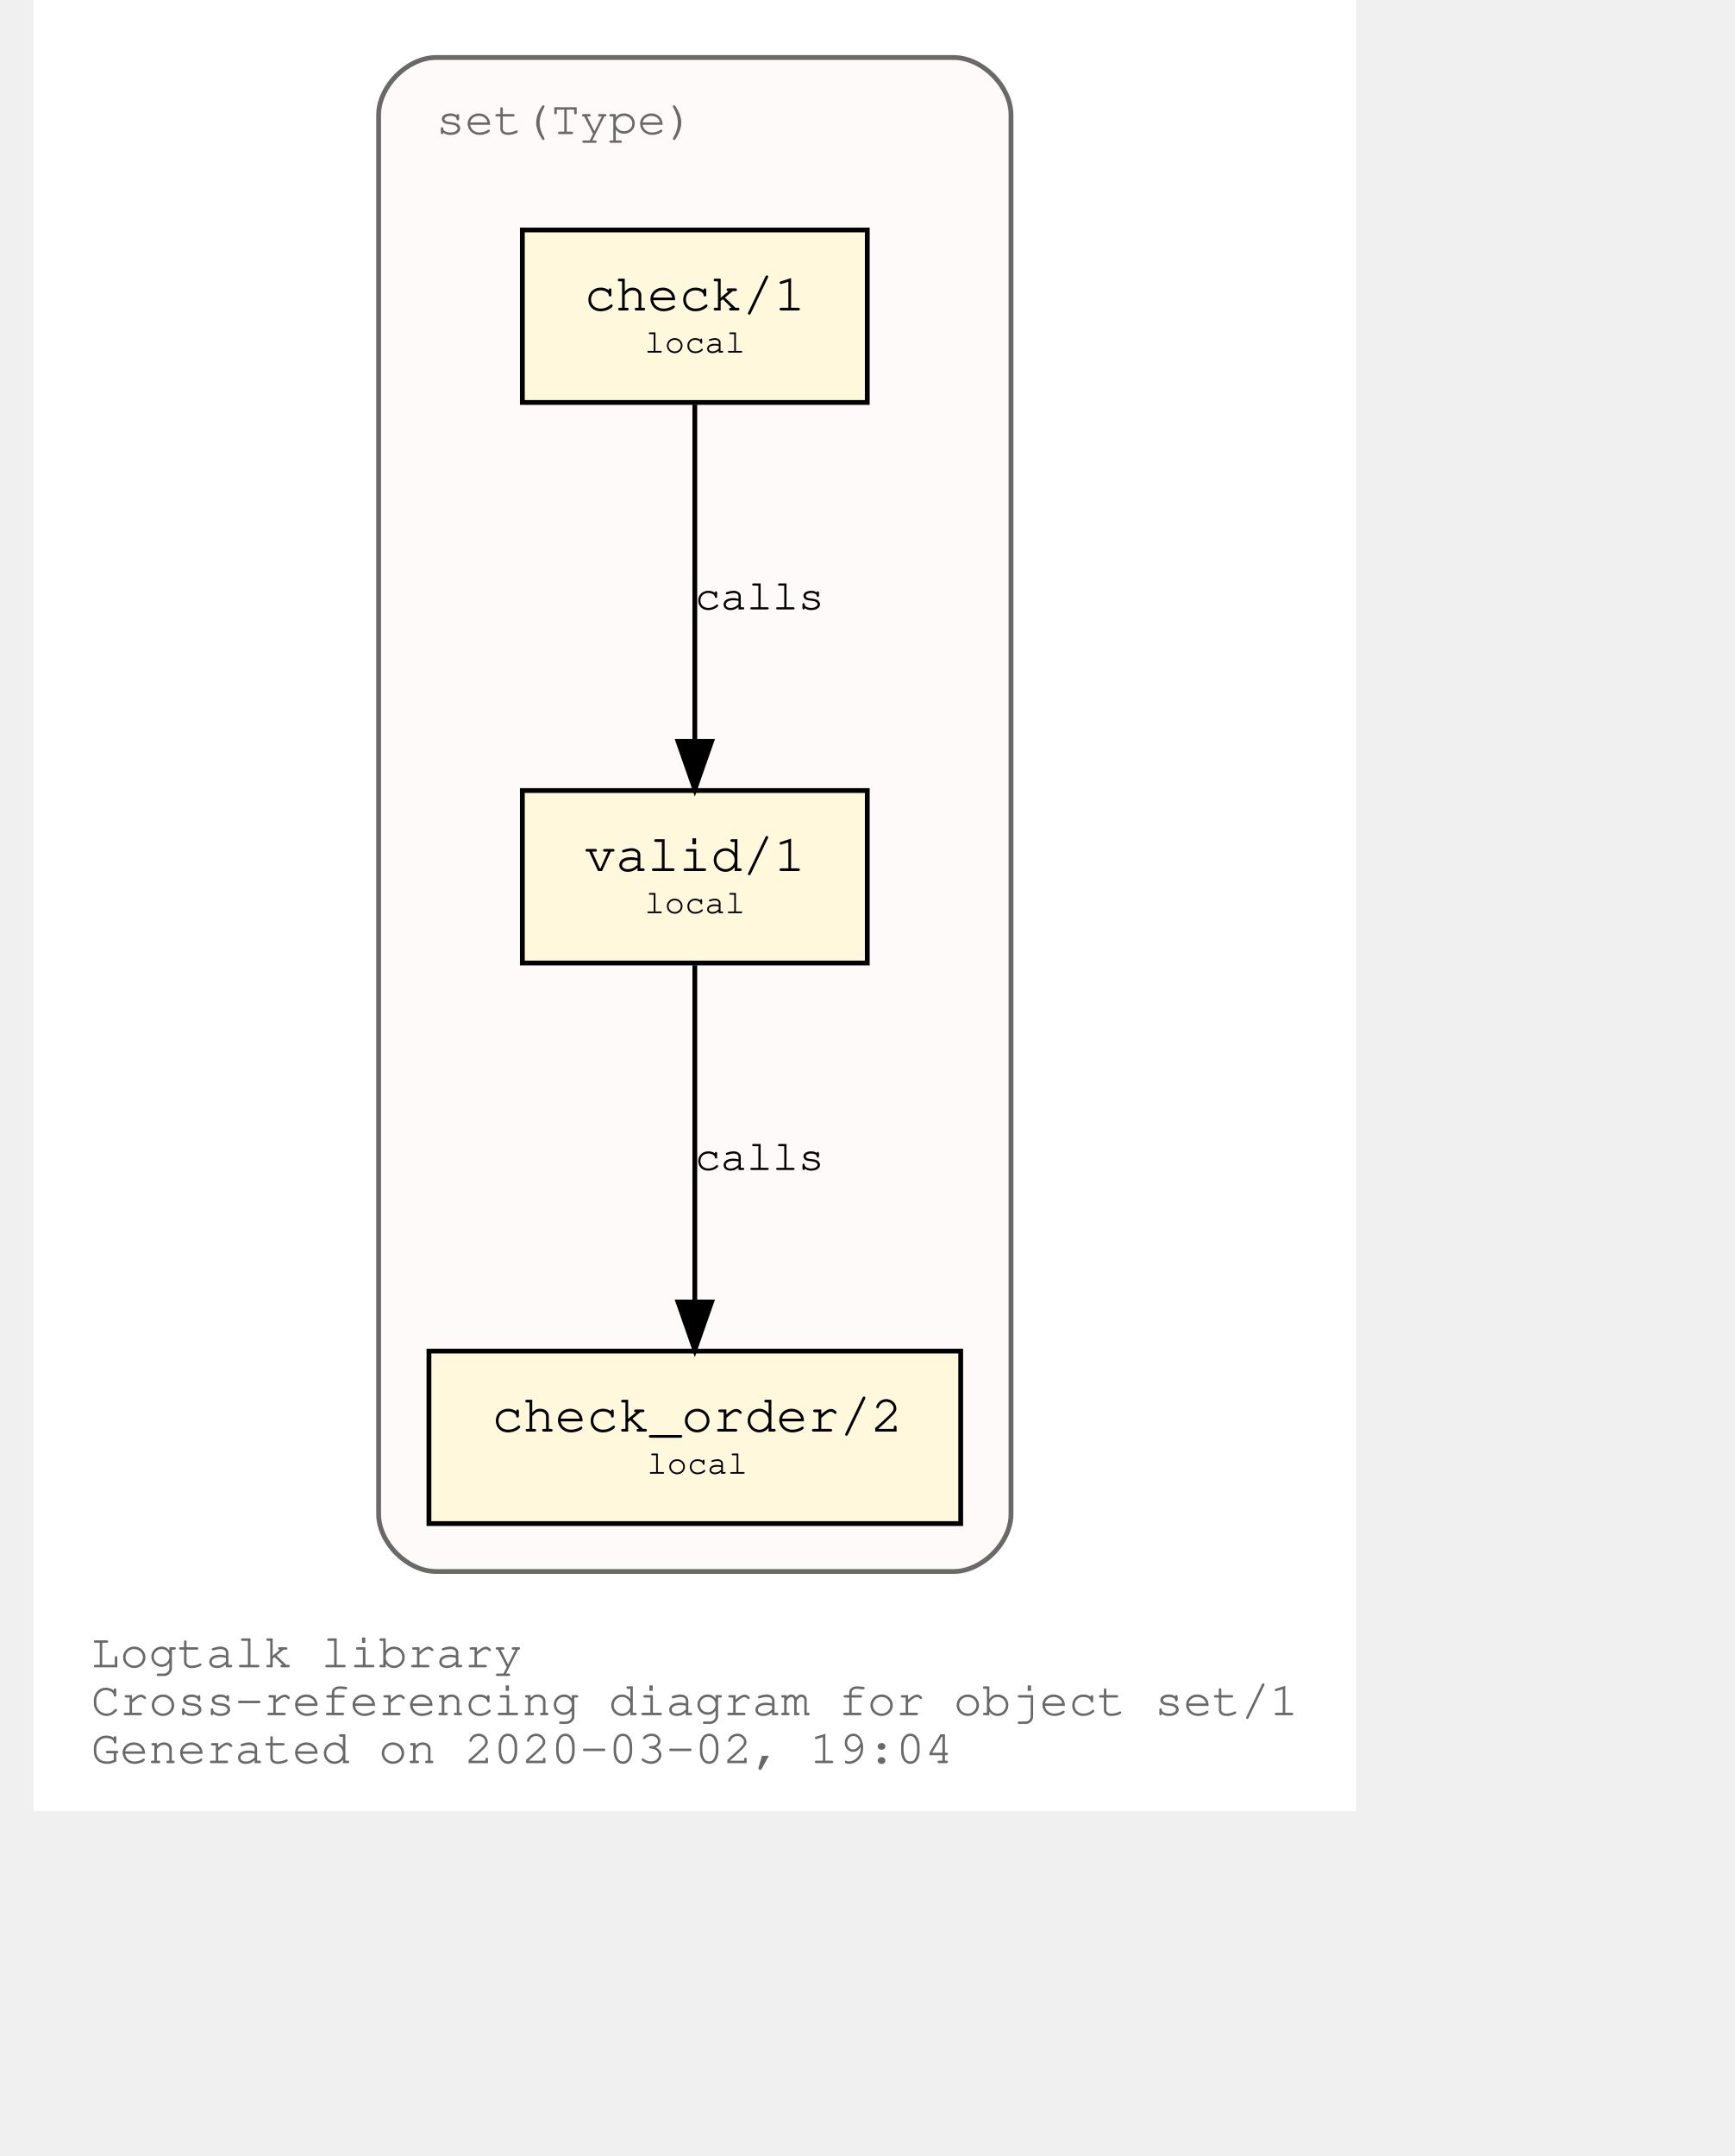
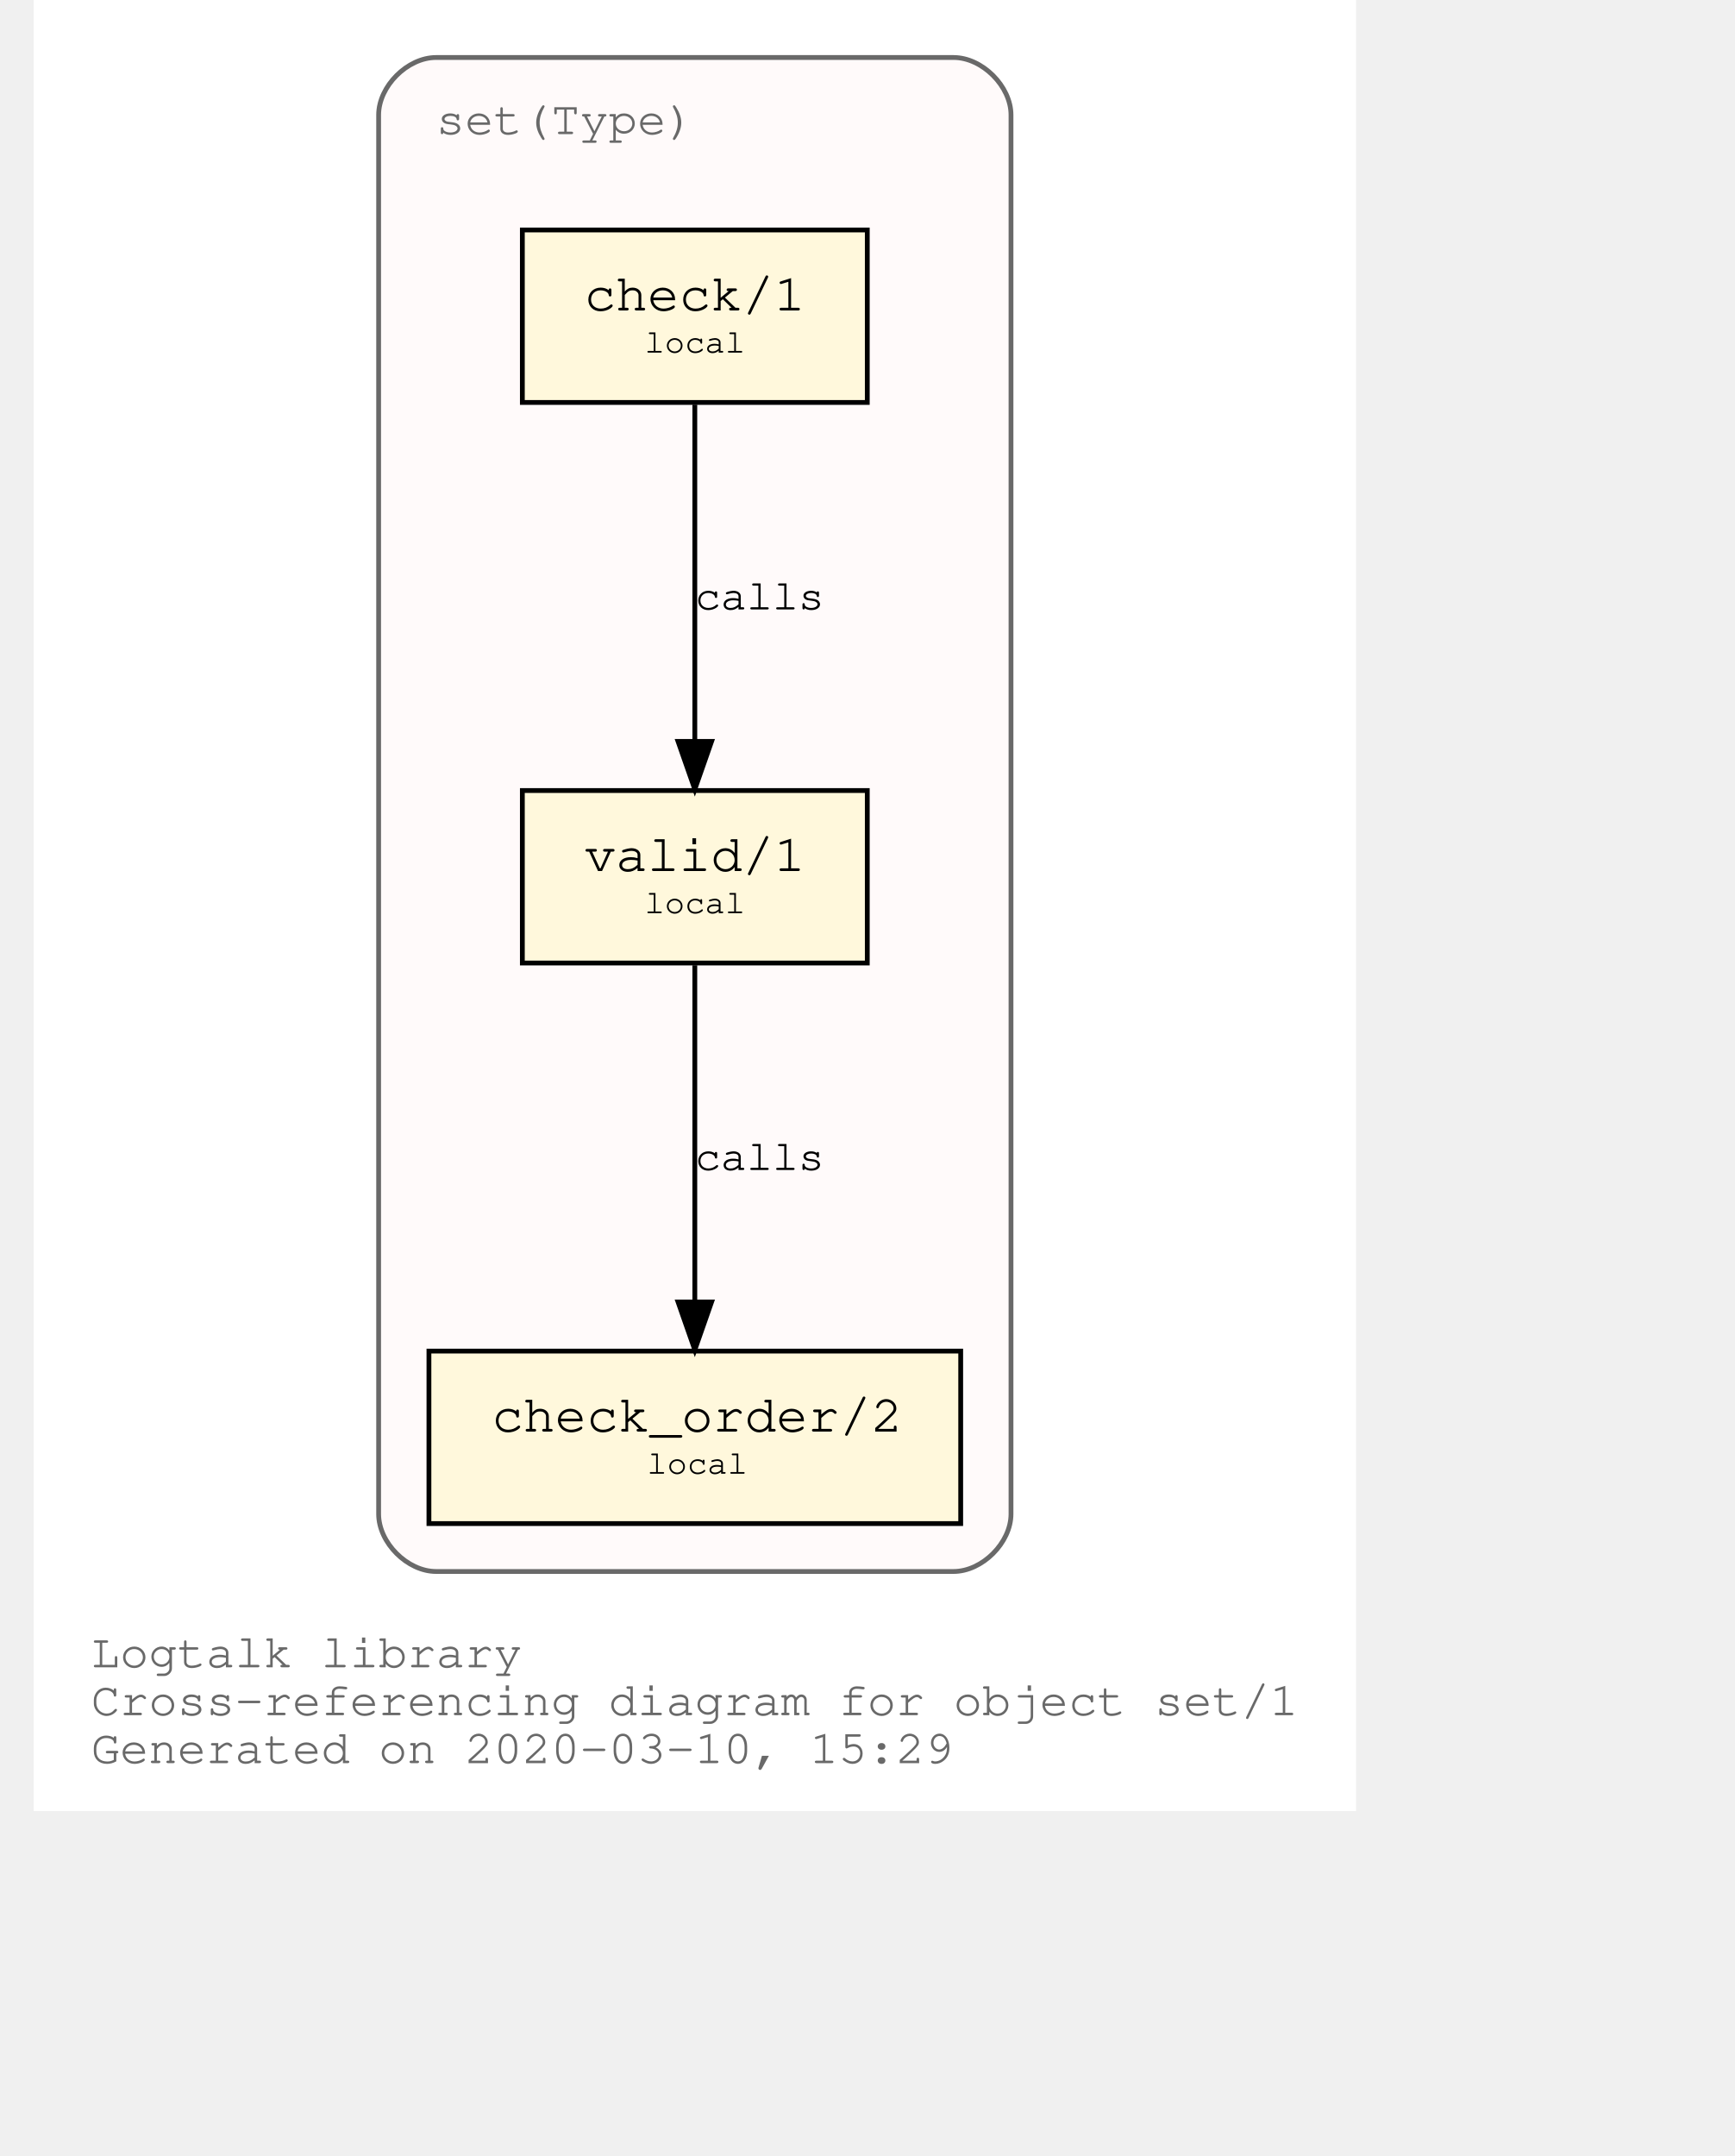
<svg xmlns="http://www.w3.org/2000/svg" xmlns:xlink="http://www.w3.org/1999/xlink" width="420pt" height="522pt" viewBox="72.00 72.00 348.04 450.00">
  <g id="graph0" class="graph" transform="scale(1 1) rotate(0) translate(76 446)">
    <polygon fill="white" stroke="transparent" points="-4,4 -4,-374 272.04,-374 272.04,4 -4,4" />
    <text text-anchor="start" x="8" y="-26" font-family="Courier,monospace" font-size="10.00" fill="dimgray">Logtalk library</text>
    <text text-anchor="start" x="8" y="-16" font-family="Courier,monospace" font-size="10.00" fill="dimgray">Cross-referencing diagram for object set/1</text>
-     <text text-anchor="start" x="8" y="-6" font-family="Courier,monospace" font-size="10.00" fill="dimgray">Generated on 2020-03-02, 19:04</text>
+     <text text-anchor="start" x="8" y="-6" font-family="Courier,monospace" font-size="10.00" fill="dimgray">Generated on 2020-03-10, 15:29</text>
    <g id="clust1" class="cluster">
      <g id="a_clust1">
        <a xlink:title="set(Type)">
          <path fill="snow" stroke="dimgray" d="M80.02,-46C80.02,-46 188.02,-46 188.02,-46 194.02,-46 200.02,-52 200.02,-58 200.02,-58 200.02,-350 200.02,-350 200.02,-356 194.02,-362 188.02,-362 188.02,-362 80.02,-362 80.02,-362 74.02,-362 68.02,-356 68.02,-350 68.02,-350 68.02,-58 68.02,-58 68.02,-52 74.02,-46 80.02,-46" />
          <g id="a_clust1_0">
-             <a xlink:href="https://github.com/LogtalkDotOrg/logtalk3/tree/52499839a0efa4b7b8c58914b07274a120ef7d4d/library/sets/set1.lgt" xlink:title="https://github.com/LogtalkDotOrg/logtalk3/tree/52499839a0efa4b7b8c58914b07274a120ef7d4d/library/sets/set1.lgt">
+             <a xlink:href="https://github.com/LogtalkDotOrg/logtalk3/tree/ede367c6d4df90fd3a5361d731ff2eb0fd2f63da/library/sets/set1.lgt" xlink:title="https://github.com/LogtalkDotOrg/logtalk3/tree/ede367c6d4df90fd3a5361d731ff2eb0fd2f63da/library/sets/set1.lgt">
              <text text-anchor="start" x="80.02" y="-346" font-family="Courier,monospace" font-size="10.00" fill="dimgray">set(Type)</text>
            </a>
          </g>
        </a>
      </g>
    </g>
    <g id="node1" class="node">
      <g id="a_node1">
-         <a xlink:href="https://github.com/LogtalkDotOrg/logtalk3/tree/52499839a0efa4b7b8c58914b07274a120ef7d4d/library/sets/set1.lgt#L32" xlink:title="https://github.com/LogtalkDotOrg/logtalk3/tree/52499839a0efa4b7b8c58914b07274a120ef7d4d/library/sets/set1.lgt#L32">
+         <a xlink:href="https://github.com/LogtalkDotOrg/logtalk3/tree/ede367c6d4df90fd3a5361d731ff2eb0fd2f63da/library/sets/set1.lgt#L32" xlink:title="https://github.com/LogtalkDotOrg/logtalk3/tree/ede367c6d4df90fd3a5361d731ff2eb0fd2f63da/library/sets/set1.lgt#L32">
          <polygon fill="cornsilk" stroke="black" points="170.02,-209 98.02,-209 98.02,-173 170.02,-173 170.02,-209" />
          <text text-anchor="start" x="105.82" y="-192.8" font-family="Courier,monospace" font-size="9.00"> </text>
          <text text-anchor="start" x="110.92" y="-192.2" font-family="Courier,monospace" font-size="11.00">valid/1</text>
          <text text-anchor="start" x="156.82" y="-192.8" font-family="Courier,monospace" font-size="9.00"> </text>
          <text text-anchor="start" x="105.82" y="-182.8" font-family="Courier,monospace" font-size="9.00"> </text>
          <text text-anchor="start" x="123.52" y="-183.4" font-family="Courier,monospace" font-size="7.00">local</text>
          <text text-anchor="start" x="156.82" y="-182.8" font-family="Courier,monospace" font-size="9.00"> </text>
        </a>
      </g>
    </g>
    <g id="node2" class="node">
      <g id="a_node2">
-         <a xlink:href="https://github.com/LogtalkDotOrg/logtalk3/tree/52499839a0efa4b7b8c58914b07274a120ef7d4d/library/sets/set1.lgt#L41" xlink:title="https://github.com/LogtalkDotOrg/logtalk3/tree/52499839a0efa4b7b8c58914b07274a120ef7d4d/library/sets/set1.lgt#L41">
+         <a xlink:href="https://github.com/LogtalkDotOrg/logtalk3/tree/ede367c6d4df90fd3a5361d731ff2eb0fd2f63da/library/sets/set1.lgt#L41" xlink:title="https://github.com/LogtalkDotOrg/logtalk3/tree/ede367c6d4df90fd3a5361d731ff2eb0fd2f63da/library/sets/set1.lgt#L41">
          <polygon fill="cornsilk" stroke="black" points="189.52,-92 78.52,-92 78.52,-56 189.52,-56 189.52,-92" />
          <text text-anchor="start" x="86.82" y="-75.8" font-family="Courier,monospace" font-size="9.00"> </text>
          <text text-anchor="start" x="91.61" y="-75.2" font-family="Courier,monospace" font-size="11.00">check_order/2</text>
          <text text-anchor="start" x="176.82" y="-75.8" font-family="Courier,monospace" font-size="9.00"> </text>
          <text text-anchor="start" x="86.82" y="-65.8" font-family="Courier,monospace" font-size="9.00"> </text>
          <text text-anchor="start" x="124.02" y="-66.4" font-family="Courier,monospace" font-size="7.00">local</text>
          <text text-anchor="start" x="176.82" y="-65.8" font-family="Courier,monospace" font-size="9.00"> </text>
        </a>
      </g>
    </g>
    <g id="edge1" class="edge">
      <g id="a_edge1">
-         <a xlink:href="https://github.com/LogtalkDotOrg/logtalk3/tree/52499839a0efa4b7b8c58914b07274a120ef7d4d/library/sets/set1.lgt#L38" xlink:title="calls">
+         <a xlink:href="https://github.com/LogtalkDotOrg/logtalk3/tree/ede367c6d4df90fd3a5361d731ff2eb0fd2f63da/library/sets/set1.lgt#L38" xlink:title="calls">
          <path fill="none" stroke="black" d="M134.02,-172.53C134.02,-153.94 134.02,-124.24 134.02,-102.5" />
          <polygon fill="black" stroke="black" points="137.52,-102.25 134.02,-92.25 130.52,-102.25 137.52,-102.25" />
        </a>
      </g>
      <g id="a_edge1-label">
-         <a xlink:href="https://github.com/LogtalkDotOrg/logtalk3/tree/52499839a0efa4b7b8c58914b07274a120ef7d4d/library/sets/set1.lgt#L38" xlink:title="https://github.com/LogtalkDotOrg/logtalk3/tree/52499839a0efa4b7b8c58914b07274a120ef7d4d/library/sets/set1.lgt#L38">
+         <a xlink:href="https://github.com/LogtalkDotOrg/logtalk3/tree/ede367c6d4df90fd3a5361d731ff2eb0fd2f63da/library/sets/set1.lgt#L38" xlink:title="https://github.com/LogtalkDotOrg/logtalk3/tree/ede367c6d4df90fd3a5361d731ff2eb0fd2f63da/library/sets/set1.lgt#L38">
          <text text-anchor="start" x="134.02" y="-129.8" font-family="Courier,monospace" font-size="9.00">calls</text>
        </a>
      </g>
    </g>
    <g id="node3" class="node">
      <g id="a_node3">
-         <a xlink:href="https://github.com/LogtalkDotOrg/logtalk3/tree/52499839a0efa4b7b8c58914b07274a120ef7d4d/library/sets/set1.lgt#L54" xlink:title="https://github.com/LogtalkDotOrg/logtalk3/tree/52499839a0efa4b7b8c58914b07274a120ef7d4d/library/sets/set1.lgt#L54">
+         <a xlink:href="https://github.com/LogtalkDotOrg/logtalk3/tree/ede367c6d4df90fd3a5361d731ff2eb0fd2f63da/library/sets/set1.lgt#L54" xlink:title="https://github.com/LogtalkDotOrg/logtalk3/tree/ede367c6d4df90fd3a5361d731ff2eb0fd2f63da/library/sets/set1.lgt#L54">
          <polygon fill="cornsilk" stroke="black" points="170.02,-326 98.02,-326 98.02,-290 170.02,-290 170.02,-326" />
          <text text-anchor="start" x="105.82" y="-309.8" font-family="Courier,monospace" font-size="9.00"> </text>
          <text text-anchor="start" x="110.92" y="-309.2" font-family="Courier,monospace" font-size="11.00">check/1</text>
          <text text-anchor="start" x="156.82" y="-309.8" font-family="Courier,monospace" font-size="9.00"> </text>
          <text text-anchor="start" x="105.82" y="-299.8" font-family="Courier,monospace" font-size="9.00"> </text>
          <text text-anchor="start" x="123.52" y="-300.4" font-family="Courier,monospace" font-size="7.00">local</text>
          <text text-anchor="start" x="156.82" y="-299.8" font-family="Courier,monospace" font-size="9.00"> </text>
        </a>
      </g>
    </g>
    <g id="edge2" class="edge">
      <g id="a_edge2">
-         <a xlink:href="https://github.com/LogtalkDotOrg/logtalk3/tree/52499839a0efa4b7b8c58914b07274a120ef7d4d/library/sets/set1.lgt#L54" xlink:title="calls">
+         <a xlink:href="https://github.com/LogtalkDotOrg/logtalk3/tree/ede367c6d4df90fd3a5361d731ff2eb0fd2f63da/library/sets/set1.lgt#L54" xlink:title="calls">
          <path fill="none" stroke="black" d="M134.02,-289.53C134.02,-270.94 134.02,-241.24 134.02,-219.5" />
          <polygon fill="black" stroke="black" points="137.52,-219.25 134.02,-209.25 130.52,-219.25 137.52,-219.25" />
        </a>
      </g>
      <g id="a_edge2-label">
-         <a xlink:href="https://github.com/LogtalkDotOrg/logtalk3/tree/52499839a0efa4b7b8c58914b07274a120ef7d4d/library/sets/set1.lgt#L54" xlink:title="https://github.com/LogtalkDotOrg/logtalk3/tree/52499839a0efa4b7b8c58914b07274a120ef7d4d/library/sets/set1.lgt#L54">
+         <a xlink:href="https://github.com/LogtalkDotOrg/logtalk3/tree/ede367c6d4df90fd3a5361d731ff2eb0fd2f63da/library/sets/set1.lgt#L54" xlink:title="https://github.com/LogtalkDotOrg/logtalk3/tree/ede367c6d4df90fd3a5361d731ff2eb0fd2f63da/library/sets/set1.lgt#L54">
          <text text-anchor="start" x="134.02" y="-246.8" font-family="Courier,monospace" font-size="9.00">calls</text>
        </a>
      </g>
    </g>
  </g>
</svg>
